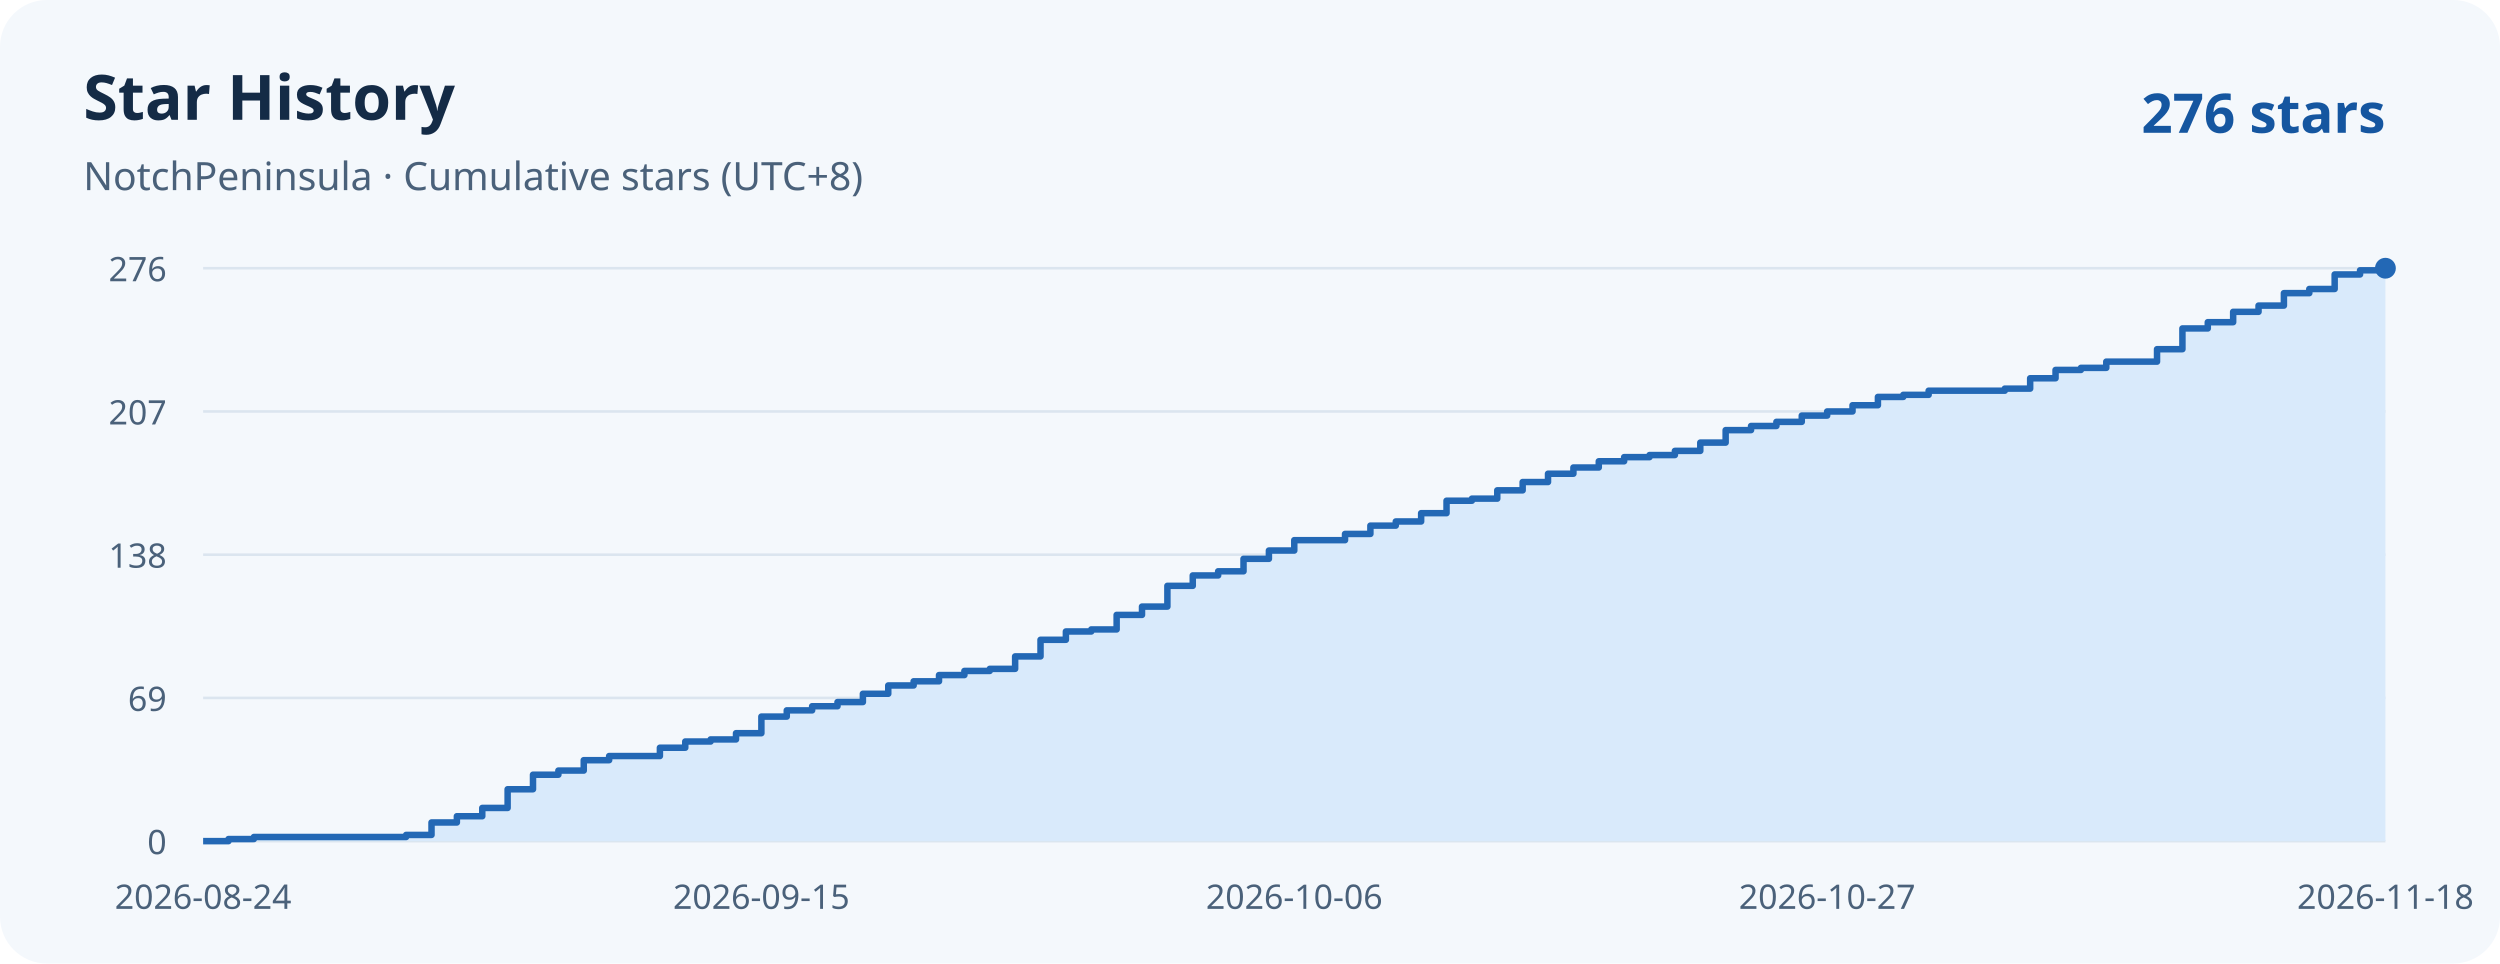
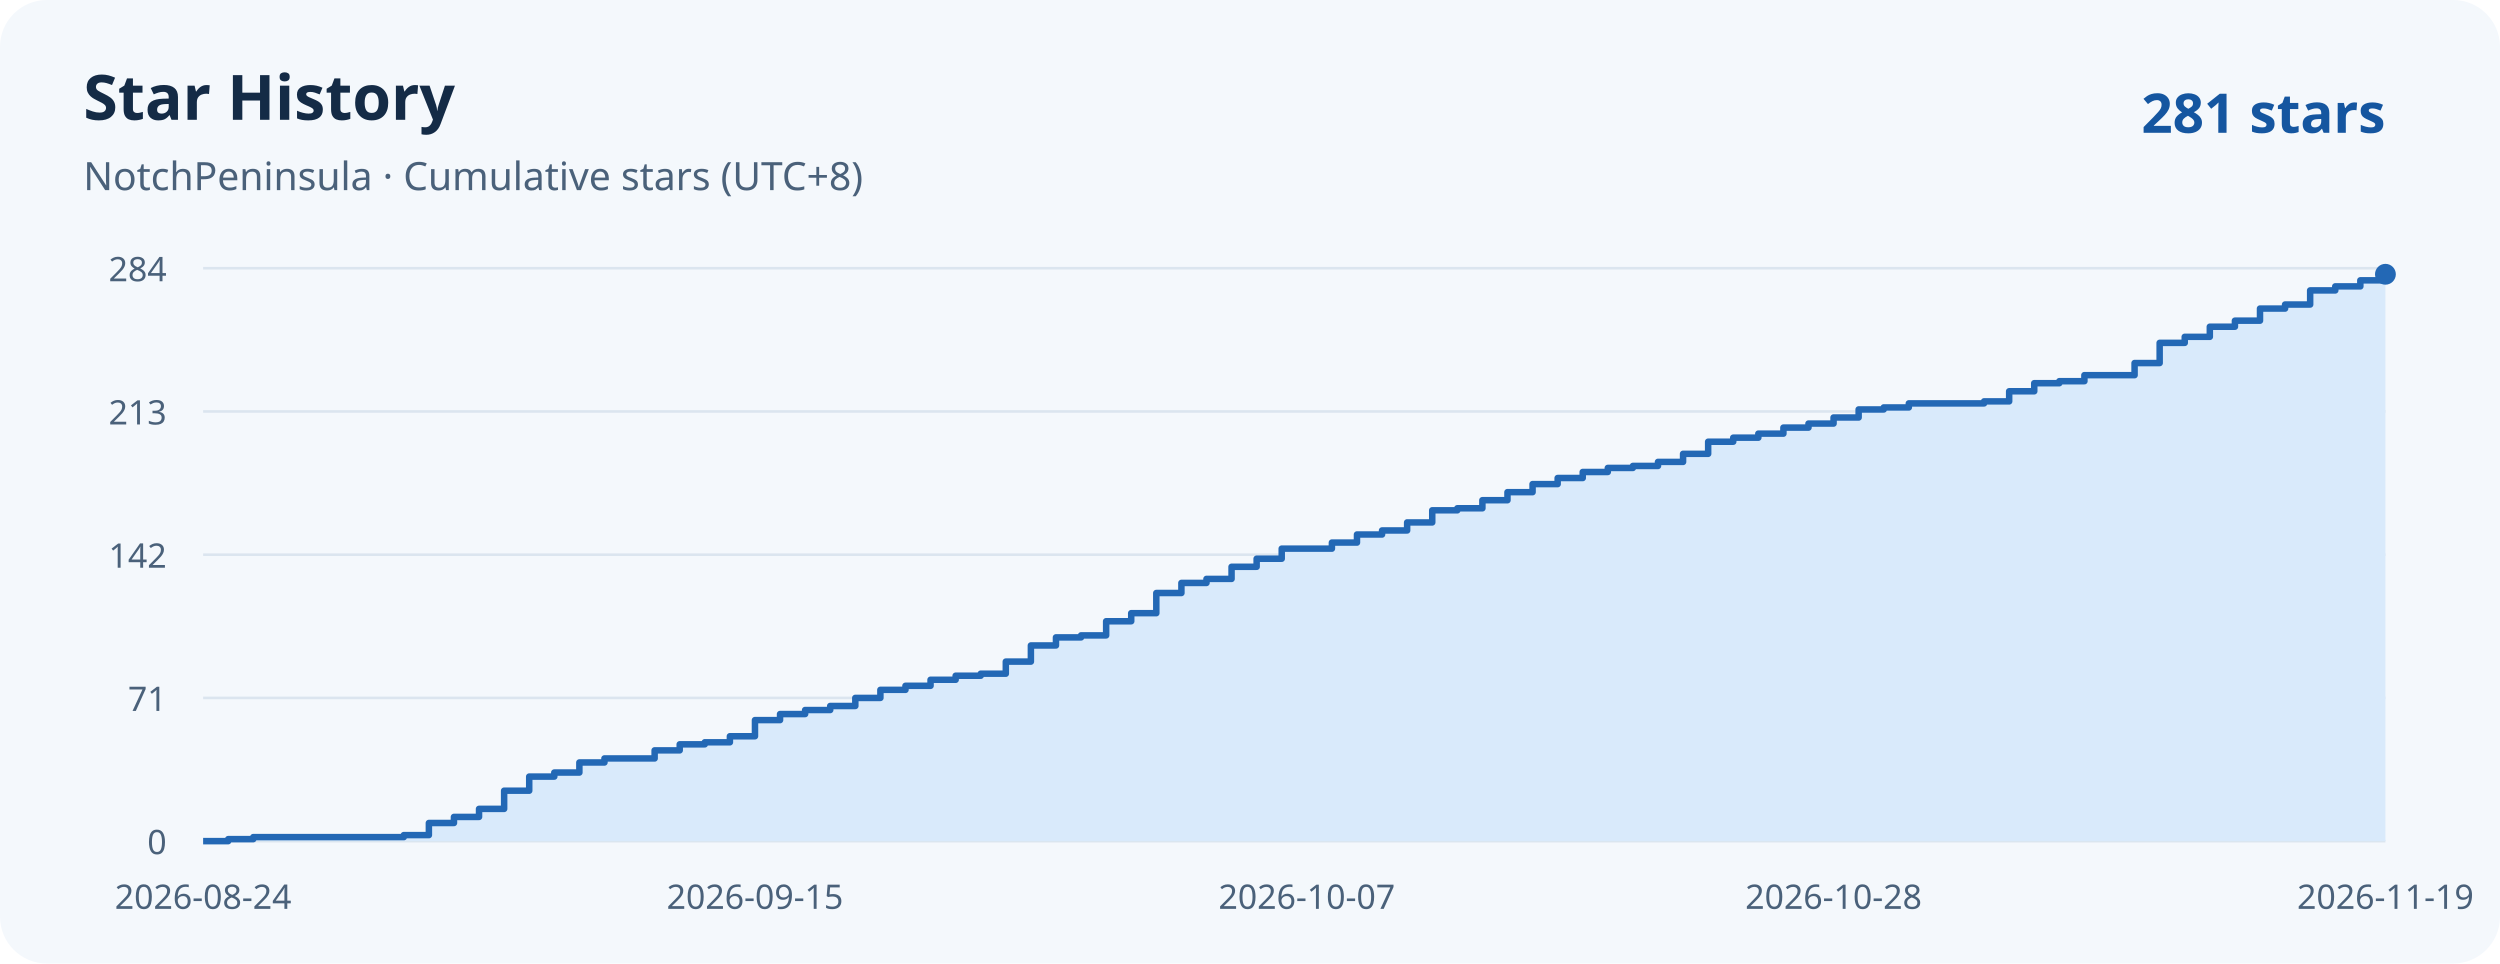
<svg xmlns="http://www.w3.org/2000/svg" width="960" height="370" viewBox="0 0 960 370" role="img" aria-labelledby="title desc">
  <rect width="960" height="370" rx="18" fill="#f4f8fc" />
  <g font-family="system-ui, sans-serif">
    <text x="32" y="46" fill="#142b46" font-weight="700" font-size="24">Star History</text>
    <text x="32" y="73" fill="#4a617a" font-size="15">NotchPeninsula · Cumulative stars (UTC+8)</text>
-     <text x="916" y="51" text-anchor="end" fill="#1556a0" font-weight="700" font-size="21">276 stars</text>
+     <text x="916" y="51" text-anchor="end" fill="#1556a0" font-weight="700" font-size="21">281 stars</text>
    <g fill="#4a617a" font-size="13">
      <path d="M 78 323 H 916" stroke="#dbe5ef" />
      <text x="64" y="328" text-anchor="end">0</text>
      <path d="M 78 268 H 916" stroke="#dbe5ef" />
-       <text x="64" y="273" text-anchor="end">69</text>
+       <text x="64" y="273" text-anchor="end">71</text>
      <path d="M 78 213 H 916" stroke="#dbe5ef" />
-       <text x="64" y="218" text-anchor="end">138</text>
+       <text x="64" y="218" text-anchor="end">142</text>
      <path d="M 78 158 H 916" stroke="#dbe5ef" />
-       <text x="64" y="163" text-anchor="end">207</text>
+       <text x="64" y="163" text-anchor="end">213</text>
      <path d="M 78 103 H 916" stroke="#dbe5ef" />
-       <text x="64" y="108" text-anchor="end">276</text>
+       <text x="64" y="108" text-anchor="end">284</text>
      <text x="78.00" y="349" text-anchor="middle">2026-08-24</text>
-       <text x="292.37" y="349" text-anchor="middle">2026-09-15</text>
-       <text x="497.00" y="349" text-anchor="middle">2026-10-06</text>
-       <text x="701.63" y="349" text-anchor="middle">2026-10-27</text>
-       <text x="916.00" y="349" text-anchor="middle">2026-11-18</text>
+       <text x="289.91" y="349" text-anchor="middle">2026-09-15</text>
+       <text x="501.82" y="349" text-anchor="middle">2026-10-07</text>
+       <text x="704.09" y="349" text-anchor="middle">2026-10-28</text>
+       <text x="916.00" y="349" text-anchor="middle">2026-11-19</text>
    </g>
  </g>
-   <path d="M 78 323 H 87.74 V 322.20 H 97.49 V 321.41 H 155.95 V 320.61 H 165.70 V 315.83 H 175.44 V 313.43 H 185.19 V 310.25 H 194.93 V 303.07 H 204.67 V 297.49 H 214.42 V 295.90 H 224.16 V 291.91 H 233.91 V 290.32 H 253.40 V 287.13 H 263.14 V 284.74 H 272.88 V 283.94 H 282.63 V 281.55 H 292.37 V 275.17 H 302.12 V 272.78 H 311.86 V 271.19 H 321.60 V 269.59 H 331.35 V 266.41 H 341.09 V 263.22 H 350.84 V 261.62 H 360.58 V 259.23 H 370.33 V 257.64 H 380.07 V 256.84 H 389.81 V 252.06 H 399.56 V 245.68 H 409.30 V 242.49 H 419.05 V 241.70 H 428.79 V 236.12 H 438.53 V 232.93 H 448.28 V 224.96 H 458.02 V 220.97 H 467.77 V 219.38 H 477.51 V 214.59 H 487.26 V 211.41 H 497.00 V 207.42 H 516.49 V 205.03 H 526.23 V 201.84 H 535.98 V 200.25 H 545.72 V 197.06 H 555.47 V 192.28 H 565.21 V 191.48 H 574.95 V 188.29 H 584.70 V 185.10 H 594.44 V 181.91 H 604.19 V 179.52 H 613.93 V 177.13 H 623.67 V 175.54 H 633.42 V 174.74 H 643.16 V 173.14 H 652.91 V 169.96 H 662.65 V 165.17 H 672.40 V 163.58 H 682.14 V 161.99 H 691.88 V 159.59 H 701.63 V 158.00 H 711.37 V 155.61 H 721.12 V 152.42 H 730.86 V 151.62 H 740.60 V 150.03 H 769.84 V 149.23 H 779.58 V 145.25 H 789.33 V 142.06 H 799.07 V 141.26 H 808.81 V 138.87 H 828.30 V 134.09 H 838.05 V 126.12 H 847.79 V 123.72 H 857.53 V 119.74 H 867.28 V 117.35 H 877.02 V 112.57 H 886.77 V 110.97 H 896.51 V 105.39 H 906.26 V 103.80 H 916.00 V 103.00 H 916 V 323 H 78 Z" fill="#d9eafb" />
-   <path d="M 78 323 H 87.74 V 322.20 H 97.49 V 321.41 H 155.95 V 320.61 H 165.70 V 315.83 H 175.44 V 313.43 H 185.19 V 310.25 H 194.93 V 303.07 H 204.67 V 297.49 H 214.42 V 295.90 H 224.16 V 291.91 H 233.91 V 290.32 H 253.40 V 287.13 H 263.14 V 284.74 H 272.88 V 283.94 H 282.63 V 281.55 H 292.37 V 275.17 H 302.12 V 272.78 H 311.86 V 271.19 H 321.60 V 269.59 H 331.35 V 266.41 H 341.09 V 263.22 H 350.84 V 261.62 H 360.58 V 259.23 H 370.33 V 257.64 H 380.07 V 256.84 H 389.81 V 252.06 H 399.56 V 245.68 H 409.30 V 242.49 H 419.05 V 241.70 H 428.79 V 236.12 H 438.53 V 232.93 H 448.28 V 224.96 H 458.02 V 220.97 H 467.77 V 219.38 H 477.51 V 214.59 H 487.26 V 211.41 H 497.00 V 207.42 H 516.49 V 205.03 H 526.23 V 201.84 H 535.98 V 200.25 H 545.72 V 197.06 H 555.47 V 192.28 H 565.21 V 191.48 H 574.95 V 188.29 H 584.70 V 185.10 H 594.44 V 181.91 H 604.19 V 179.52 H 613.93 V 177.13 H 623.67 V 175.54 H 633.42 V 174.74 H 643.16 V 173.14 H 652.91 V 169.96 H 662.65 V 165.17 H 672.40 V 163.58 H 682.14 V 161.99 H 691.88 V 159.59 H 701.63 V 158.00 H 711.37 V 155.61 H 721.12 V 152.42 H 730.86 V 151.62 H 740.60 V 150.03 H 769.84 V 149.23 H 779.58 V 145.25 H 789.33 V 142.06 H 799.07 V 141.26 H 808.81 V 138.87 H 828.30 V 134.09 H 838.05 V 126.12 H 847.79 V 123.72 H 857.53 V 119.74 H 867.28 V 117.35 H 877.02 V 112.57 H 886.77 V 110.97 H 896.51 V 105.39 H 906.26 V 103.80 H 916.00 V 103.00 H 916" fill="none" stroke="#2368b5" stroke-width="2.5" stroke-linejoin="round" />
-   <circle cx="916" cy="103.00" r="4" fill="#2368b5" />
+   <path d="M 78 323 H 87.63 V 322.23 H 97.26 V 321.45 H 155.06 V 320.68 H 164.69 V 316.03 H 174.32 V 313.70 H 183.95 V 310.61 H 193.59 V 303.63 H 203.22 V 298.21 H 212.85 V 296.66 H 222.48 V 292.79 H 232.11 V 291.24 H 251.38 V 288.14 H 261.01 V 285.82 H 270.64 V 285.04 H 280.28 V 282.72 H 289.91 V 276.52 H 299.54 V 274.20 H 309.17 V 272.65 H 318.80 V 271.10 H 328.44 V 268.00 H 338.07 V 264.90 H 347.70 V 263.35 H 357.33 V 261.03 H 366.97 V 259.48 H 376.60 V 258.70 H 386.23 V 254.06 H 395.86 V 247.86 H 405.49 V 244.76 H 415.13 V 243.99 H 424.76 V 238.56 H 434.39 V 235.46 H 444.02 V 227.72 H 453.66 V 223.85 H 463.29 V 222.30 H 472.92 V 217.65 H 482.55 V 214.55 H 492.18 V 210.68 H 511.45 V 208.35 H 521.08 V 205.25 H 530.71 V 203.70 H 540.34 V 200.61 H 549.98 V 195.96 H 559.61 V 195.18 H 569.24 V 192.08 H 578.87 V 188.99 H 588.51 V 185.89 H 598.14 V 183.56 H 607.77 V 181.24 H 617.40 V 179.69 H 627.03 V 178.92 H 636.67 V 177.37 H 646.30 V 174.27 H 655.93 V 169.62 H 665.56 V 168.07 H 675.20 V 166.52 H 684.83 V 164.20 H 694.46 V 162.65 H 704.09 V 160.32 H 713.72 V 157.23 H 723.36 V 156.45 H 732.99 V 154.90 H 761.89 V 154.13 H 771.52 V 150.25 H 781.15 V 147.15 H 790.78 V 146.38 H 800.41 V 144.06 H 819.68 V 139.41 H 829.31 V 131.66 H 838.94 V 129.34 H 848.57 V 125.46 H 858.21 V 123.14 H 867.84 V 118.49 H 877.47 V 116.94 H 887.10 V 111.52 H 896.74 V 109.97 H 906.37 V 107.65 H 916.00 V 105.32 H 916 V 323 H 78 Z" fill="#d9eafb" />
+   <path d="M 78 323 H 87.63 V 322.23 H 97.26 V 321.45 H 155.06 V 320.68 H 164.69 V 316.03 H 174.32 V 313.70 H 183.95 V 310.61 H 193.59 V 303.63 H 203.22 V 298.21 H 212.85 V 296.66 H 222.48 V 292.79 H 232.11 V 291.24 H 251.38 V 288.14 H 261.01 V 285.82 H 270.64 V 285.04 H 280.28 V 282.72 H 289.91 V 276.52 H 299.54 V 274.20 H 309.17 V 272.65 H 318.80 V 271.10 H 328.44 V 268.00 H 338.07 V 264.90 H 347.70 V 263.35 H 357.33 V 261.03 H 366.97 V 259.48 H 376.60 V 258.70 H 386.23 V 254.06 H 395.86 V 247.86 H 405.49 V 244.76 H 415.13 V 243.99 H 424.76 V 238.56 H 434.39 V 235.46 H 444.02 V 227.72 H 453.66 V 223.85 H 463.29 V 222.30 H 472.92 V 217.65 H 482.55 V 214.55 H 492.18 V 210.68 H 511.45 V 208.35 H 521.08 V 205.25 H 530.71 V 203.70 H 540.34 V 200.61 H 549.98 V 195.96 H 559.61 V 195.18 H 569.24 V 192.08 H 578.87 V 188.99 H 588.51 V 185.89 H 598.14 V 183.56 H 607.77 V 181.24 H 617.40 V 179.69 H 627.03 V 178.92 H 636.67 V 177.37 H 646.30 V 174.27 H 655.93 V 169.62 H 665.56 V 168.07 H 675.20 V 166.52 H 684.83 V 164.20 H 694.46 V 162.65 H 704.09 V 160.32 H 713.72 V 157.23 H 723.36 V 156.45 H 732.99 V 154.90 H 761.89 V 154.13 H 771.52 V 150.25 H 781.15 V 147.15 H 790.78 V 146.38 H 800.41 V 144.06 H 819.68 V 139.41 H 829.31 V 131.66 H 838.94 V 129.34 H 848.57 V 125.46 H 858.21 V 123.14 H 867.84 V 118.49 H 877.47 V 116.94 H 887.10 V 111.52 H 896.74 V 109.97 H 906.37 V 107.65 H 916.00 V 105.32 H 916" fill="none" stroke="#2368b5" stroke-width="2.5" stroke-linejoin="round" />
+   <circle cx="916" cy="105.32" r="4" fill="#2368b5" />
</svg>
